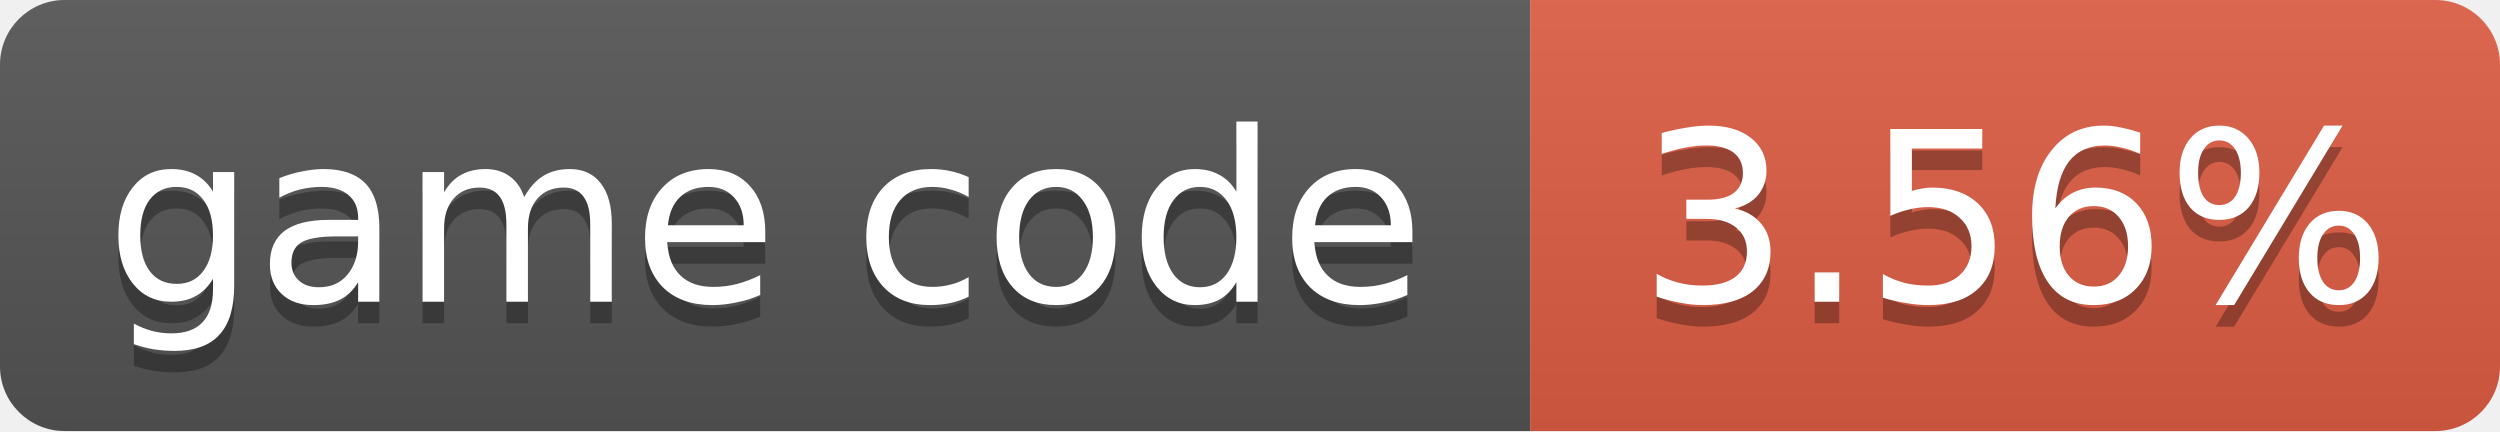
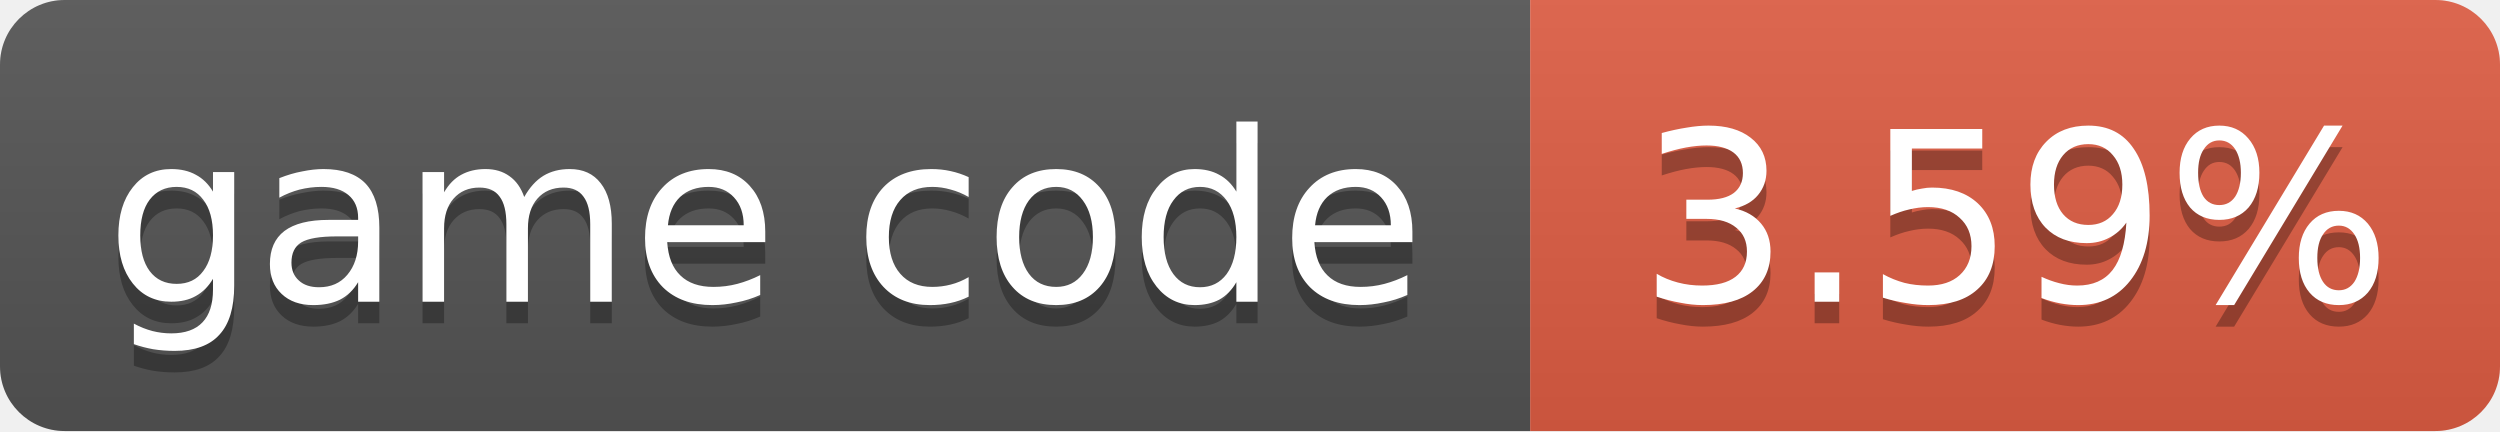
- <svg xmlns="http://www.w3.org/2000/svg" width="116" height="20" role="img" aria-label="game code: 3.56%">
+ <svg xmlns="http://www.w3.org/2000/svg" width="116" height="20" role="img" aria-label="game code: 3.59%">
  <linearGradient id="s" x2="0" y2="100%">
    <stop offset="0" stop-color="#bbb" stop-opacity=".1" />
    <stop offset="1" stop-opacity=".1" />
  </linearGradient>
  <clipPath id="r">
    <rect width="116" height="20" rx="3" fill="#fff" />
  </clipPath>
  <g clip-path="url(#r)">
    <rect width="71" height="20" fill="#555" />
    <rect x="71" width="45" height="20" fill="#e05d44" />
    <rect width="116" height="20" fill="url(#s)" />
  </g>
  <g fill="#fff" text-anchor="middle" font-family="Verdana,Geneva,DejaVu Sans,sans-serif" font-size="11">
    <text x="35.5" y="15" fill="#010101" fill-opacity=".3">game code</text>
    <text x="35.5" y="14">game code</text>
-     <text x="93.5" y="15" fill="#010101" fill-opacity=".3">3.56%</text>
-     <text x="93.5" y="14">3.56%</text>
+     <text x="93.5" y="15" fill="#010101" fill-opacity=".3">3.59%</text>
+     <text x="93.5" y="14">3.59%</text>
  </g>
</svg>
